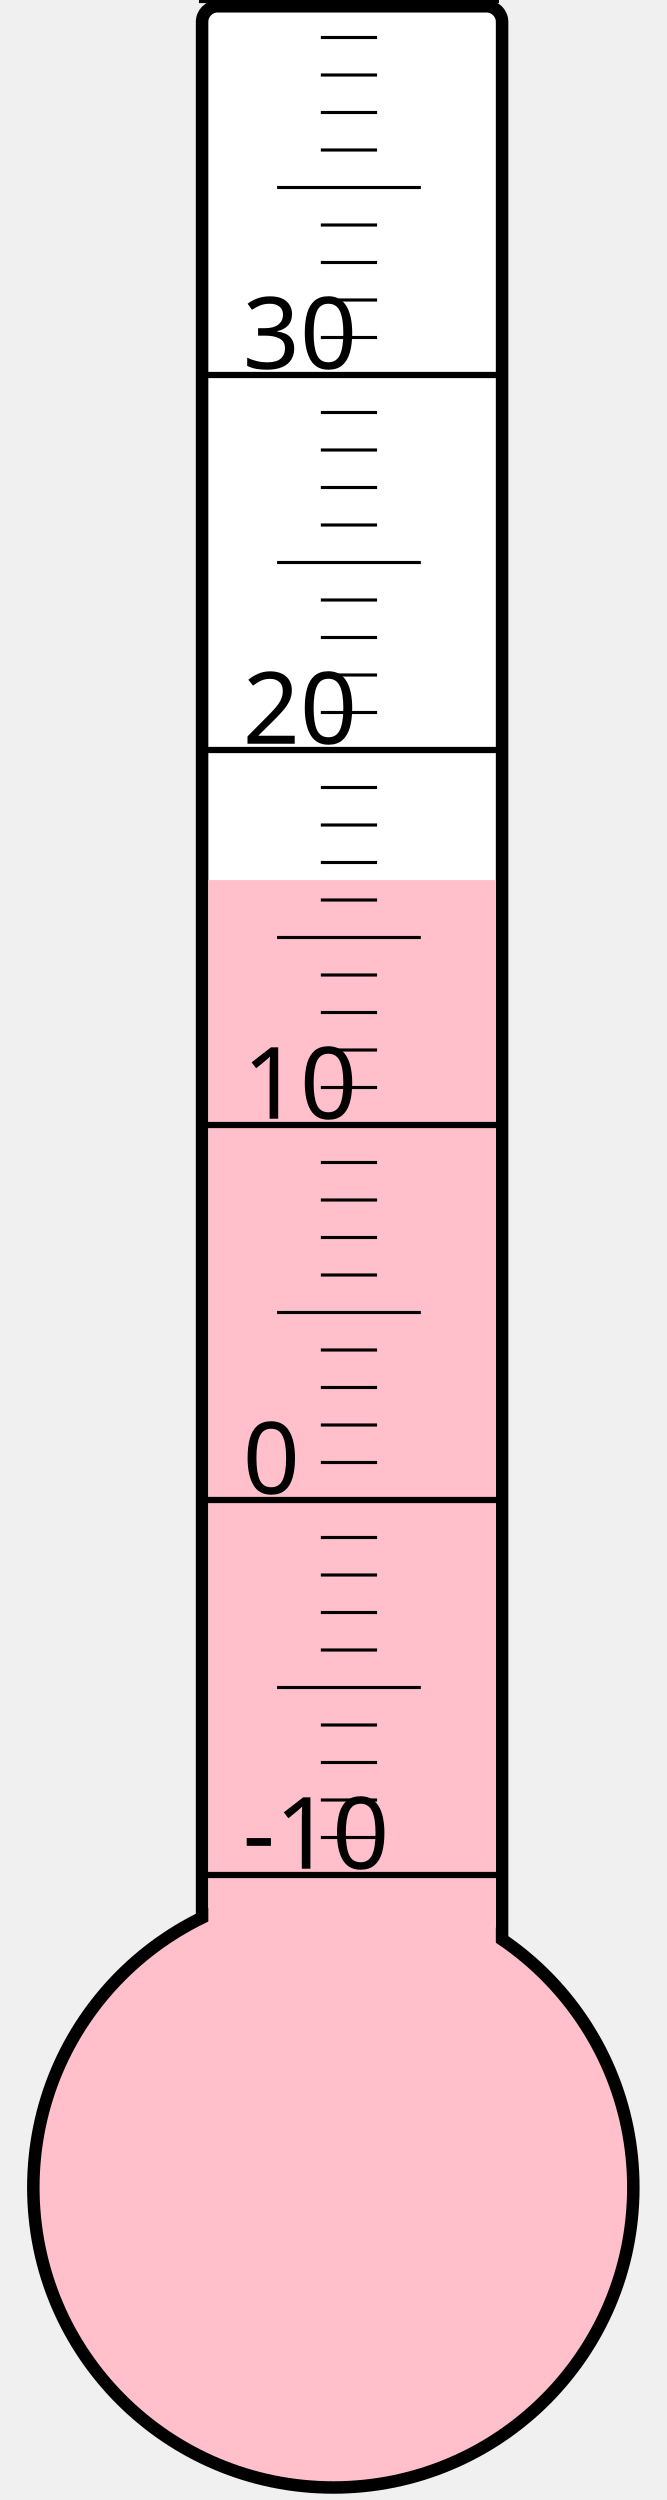
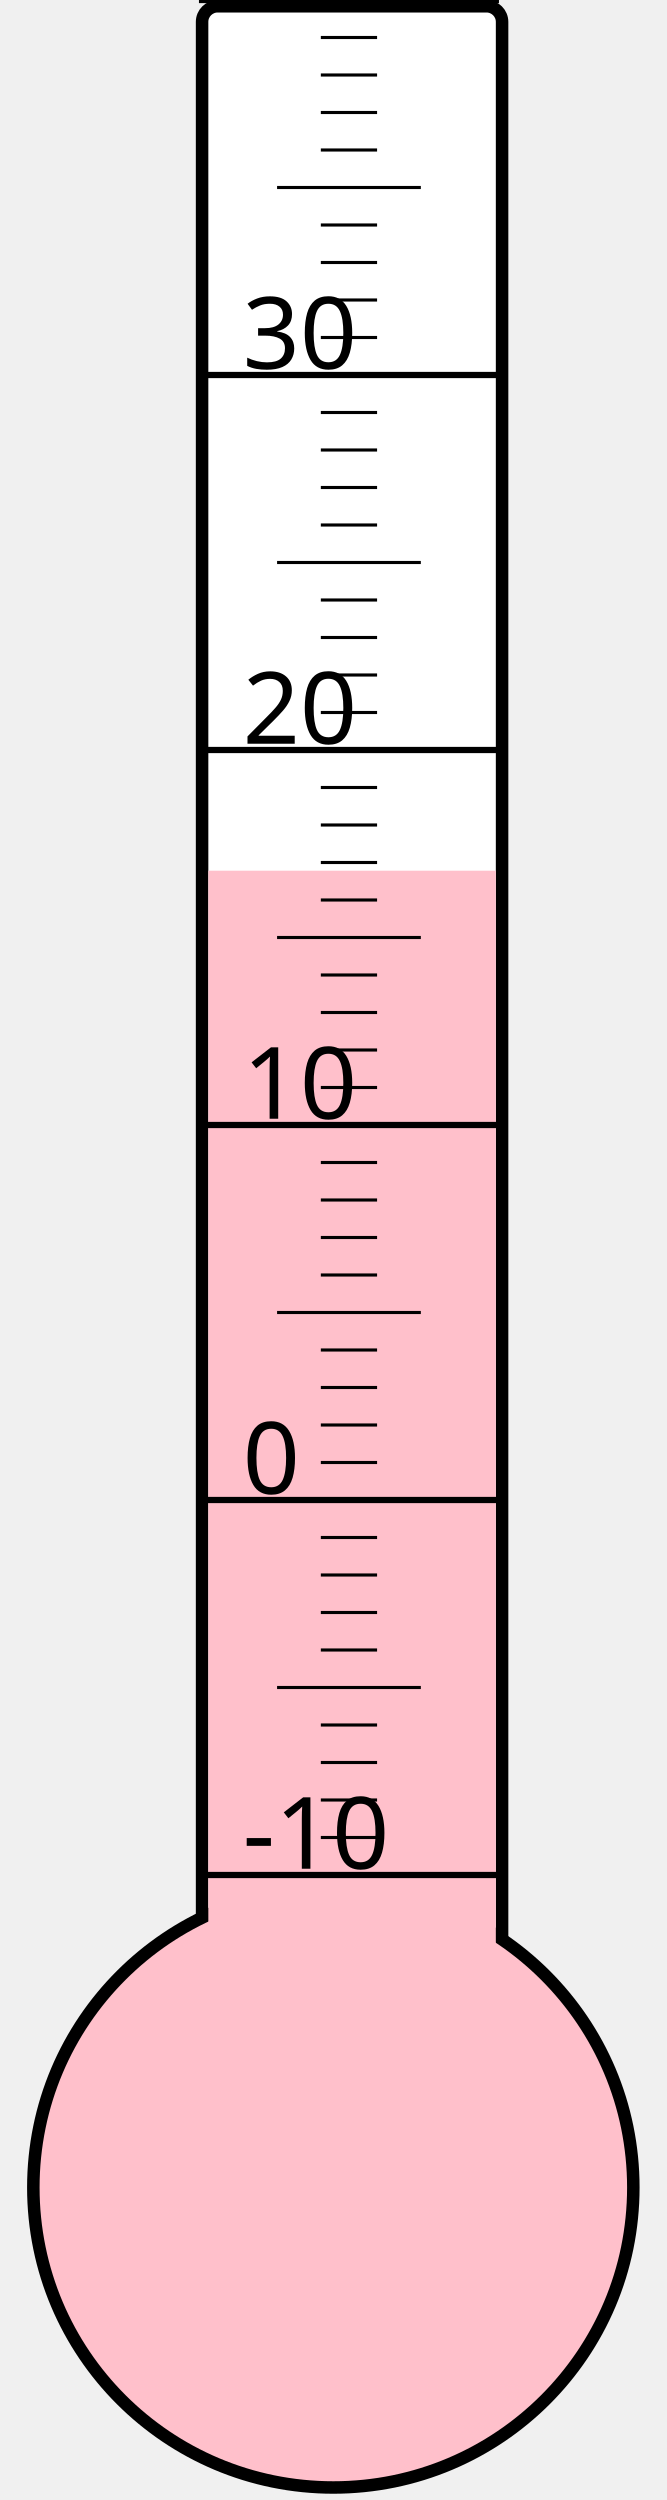
<svg xmlns="http://www.w3.org/2000/svg" width="40px" height="150px" viewBox="0 0 200 800">
  <rect width="200" height="800" x="0" y="0" style="fill: #ffffeb; fill-opacity: 0;" />
  <rect width="96" height="680" x="58" y="2" rx="5" ry="5" style="fill: white; fill-opacity: 1; stroke: black; stroke-width: 4;" />
  <circle cx="100" cy="700" r="96" style="fill: pink; stroke: black; stroke-width: 4;" />
-   <rect width="92" height="418.375" x="60" y="281.625" style="fill: pink; fill-opacity: 1; stroke-width: 0;" />
+   <rect width="92" height="421.375" x="60" y="278.625" style="fill: pink; fill-opacity: 1; stroke-width: 0;" />
  <text x="71" y="598" style="font-family: sans-serif; font-size: 24pt;">-10</text>
  <text x="71" y="478" style="font-family: sans-serif; font-size: 24pt;">0</text>
  <text x="71" y="358" style="font-family: sans-serif; font-size: 24pt;">10</text>
  <text x="71" y="238" style="font-family: sans-serif; font-size: 24pt;">20</text>
  <text x="71" y="118" style="font-family: sans-serif; font-size: 24pt;">30</text>
  <g style="stroke: black;">
    <line x1="57" y1="600" x2="153" y2="600" style="stroke-width: 2;" />
    <line x1="96" y1="588" x2="114" y2="588" style="stroke-width: 1;" />
    <line x1="96" y1="576" x2="114" y2="576" style="stroke-width: 1;" />
    <line x1="96" y1="564" x2="114" y2="564" style="stroke-width: 1;" />
    <line x1="96" y1="552" x2="114" y2="552" style="stroke-width: 1;" />
    <line x1="82" y1="540" x2="128" y2="540" style="stroke-width: 1;" />
    <line x1="96" y1="528" x2="114" y2="528" style="stroke-width: 1;" />
    <line x1="96" y1="516" x2="114" y2="516" style="stroke-width: 1;" />
    <line x1="96" y1="504" x2="114" y2="504" style="stroke-width: 1;" />
    <line x1="96" y1="492" x2="114" y2="492" style="stroke-width: 1;" />
    <line x1="57" y1="480" x2="153" y2="480" style="stroke-width: 2;" />
    <line x1="96" y1="468" x2="114" y2="468" style="stroke-width: 1;" />
    <line x1="96" y1="456" x2="114" y2="456" style="stroke-width: 1;" />
    <line x1="96" y1="444" x2="114" y2="444" style="stroke-width: 1;" />
    <line x1="96" y1="432" x2="114" y2="432" style="stroke-width: 1;" />
    <line x1="82" y1="420" x2="128" y2="420" style="stroke-width: 1;" />
    <line x1="96" y1="408" x2="114" y2="408" style="stroke-width: 1;" />
    <line x1="96" y1="396" x2="114" y2="396" style="stroke-width: 1;" />
    <line x1="96" y1="384" x2="114" y2="384" style="stroke-width: 1;" />
    <line x1="96" y1="372" x2="114" y2="372" style="stroke-width: 1;" />
    <line x1="57" y1="360" x2="153" y2="360" style="stroke-width: 2;" />
    <line x1="96" y1="348" x2="114" y2="348" style="stroke-width: 1;" />
    <line x1="96" y1="336" x2="114" y2="336" style="stroke-width: 1;" />
    <line x1="96" y1="324" x2="114" y2="324" style="stroke-width: 1;" />
    <line x1="96" y1="312" x2="114" y2="312" style="stroke-width: 1;" />
    <line x1="82" y1="300" x2="128" y2="300" style="stroke-width: 1;" />
    <line x1="96" y1="288" x2="114" y2="288" style="stroke-width: 1;" />
    <line x1="96" y1="276" x2="114" y2="276" style="stroke-width: 1;" />
    <line x1="96" y1="264" x2="114" y2="264" style="stroke-width: 1;" />
    <line x1="96" y1="252" x2="114" y2="252" style="stroke-width: 1;" />
    <line x1="57" y1="240" x2="153" y2="240" style="stroke-width: 2;" />
    <line x1="96" y1="228" x2="114" y2="228" style="stroke-width: 1;" />
    <line x1="96" y1="216" x2="114" y2="216" style="stroke-width: 1;" />
    <line x1="96" y1="204" x2="114" y2="204" style="stroke-width: 1;" />
    <line x1="96" y1="192" x2="114" y2="192" style="stroke-width: 1;" />
    <line x1="82" y1="180" x2="128" y2="180" style="stroke-width: 1;" />
    <line x1="96" y1="168" x2="114" y2="168" style="stroke-width: 1;" />
    <line x1="96" y1="156" x2="114" y2="156" style="stroke-width: 1;" />
    <line x1="96" y1="144" x2="114" y2="144" style="stroke-width: 1;" />
    <line x1="96" y1="132" x2="114" y2="132" style="stroke-width: 1;" />
    <line x1="57" y1="120" x2="153" y2="120" style="stroke-width: 2;" />
    <line x1="96" y1="108" x2="114" y2="108" style="stroke-width: 1;" />
    <line x1="96" y1="96" x2="114" y2="96" style="stroke-width: 1;" />
    <line x1="96" y1="84" x2="114" y2="84" style="stroke-width: 1;" />
    <line x1="96" y1="72" x2="114" y2="72" style="stroke-width: 1;" />
    <line x1="82" y1="60" x2="128" y2="60" style="stroke-width: 1;" />
    <line x1="96" y1="48" x2="114" y2="48" style="stroke-width: 1;" />
    <line x1="96" y1="36" x2="114" y2="36" style="stroke-width: 1;" />
    <line x1="96" y1="24" x2="114" y2="24" style="stroke-width: 1;" />
    <line x1="96" y1="12" x2="114" y2="12" style="stroke-width: 1;" />
    <line x1="57" y1="0" x2="153" y2="0" style="stroke-width: 2;" />
  </g>
</svg>
